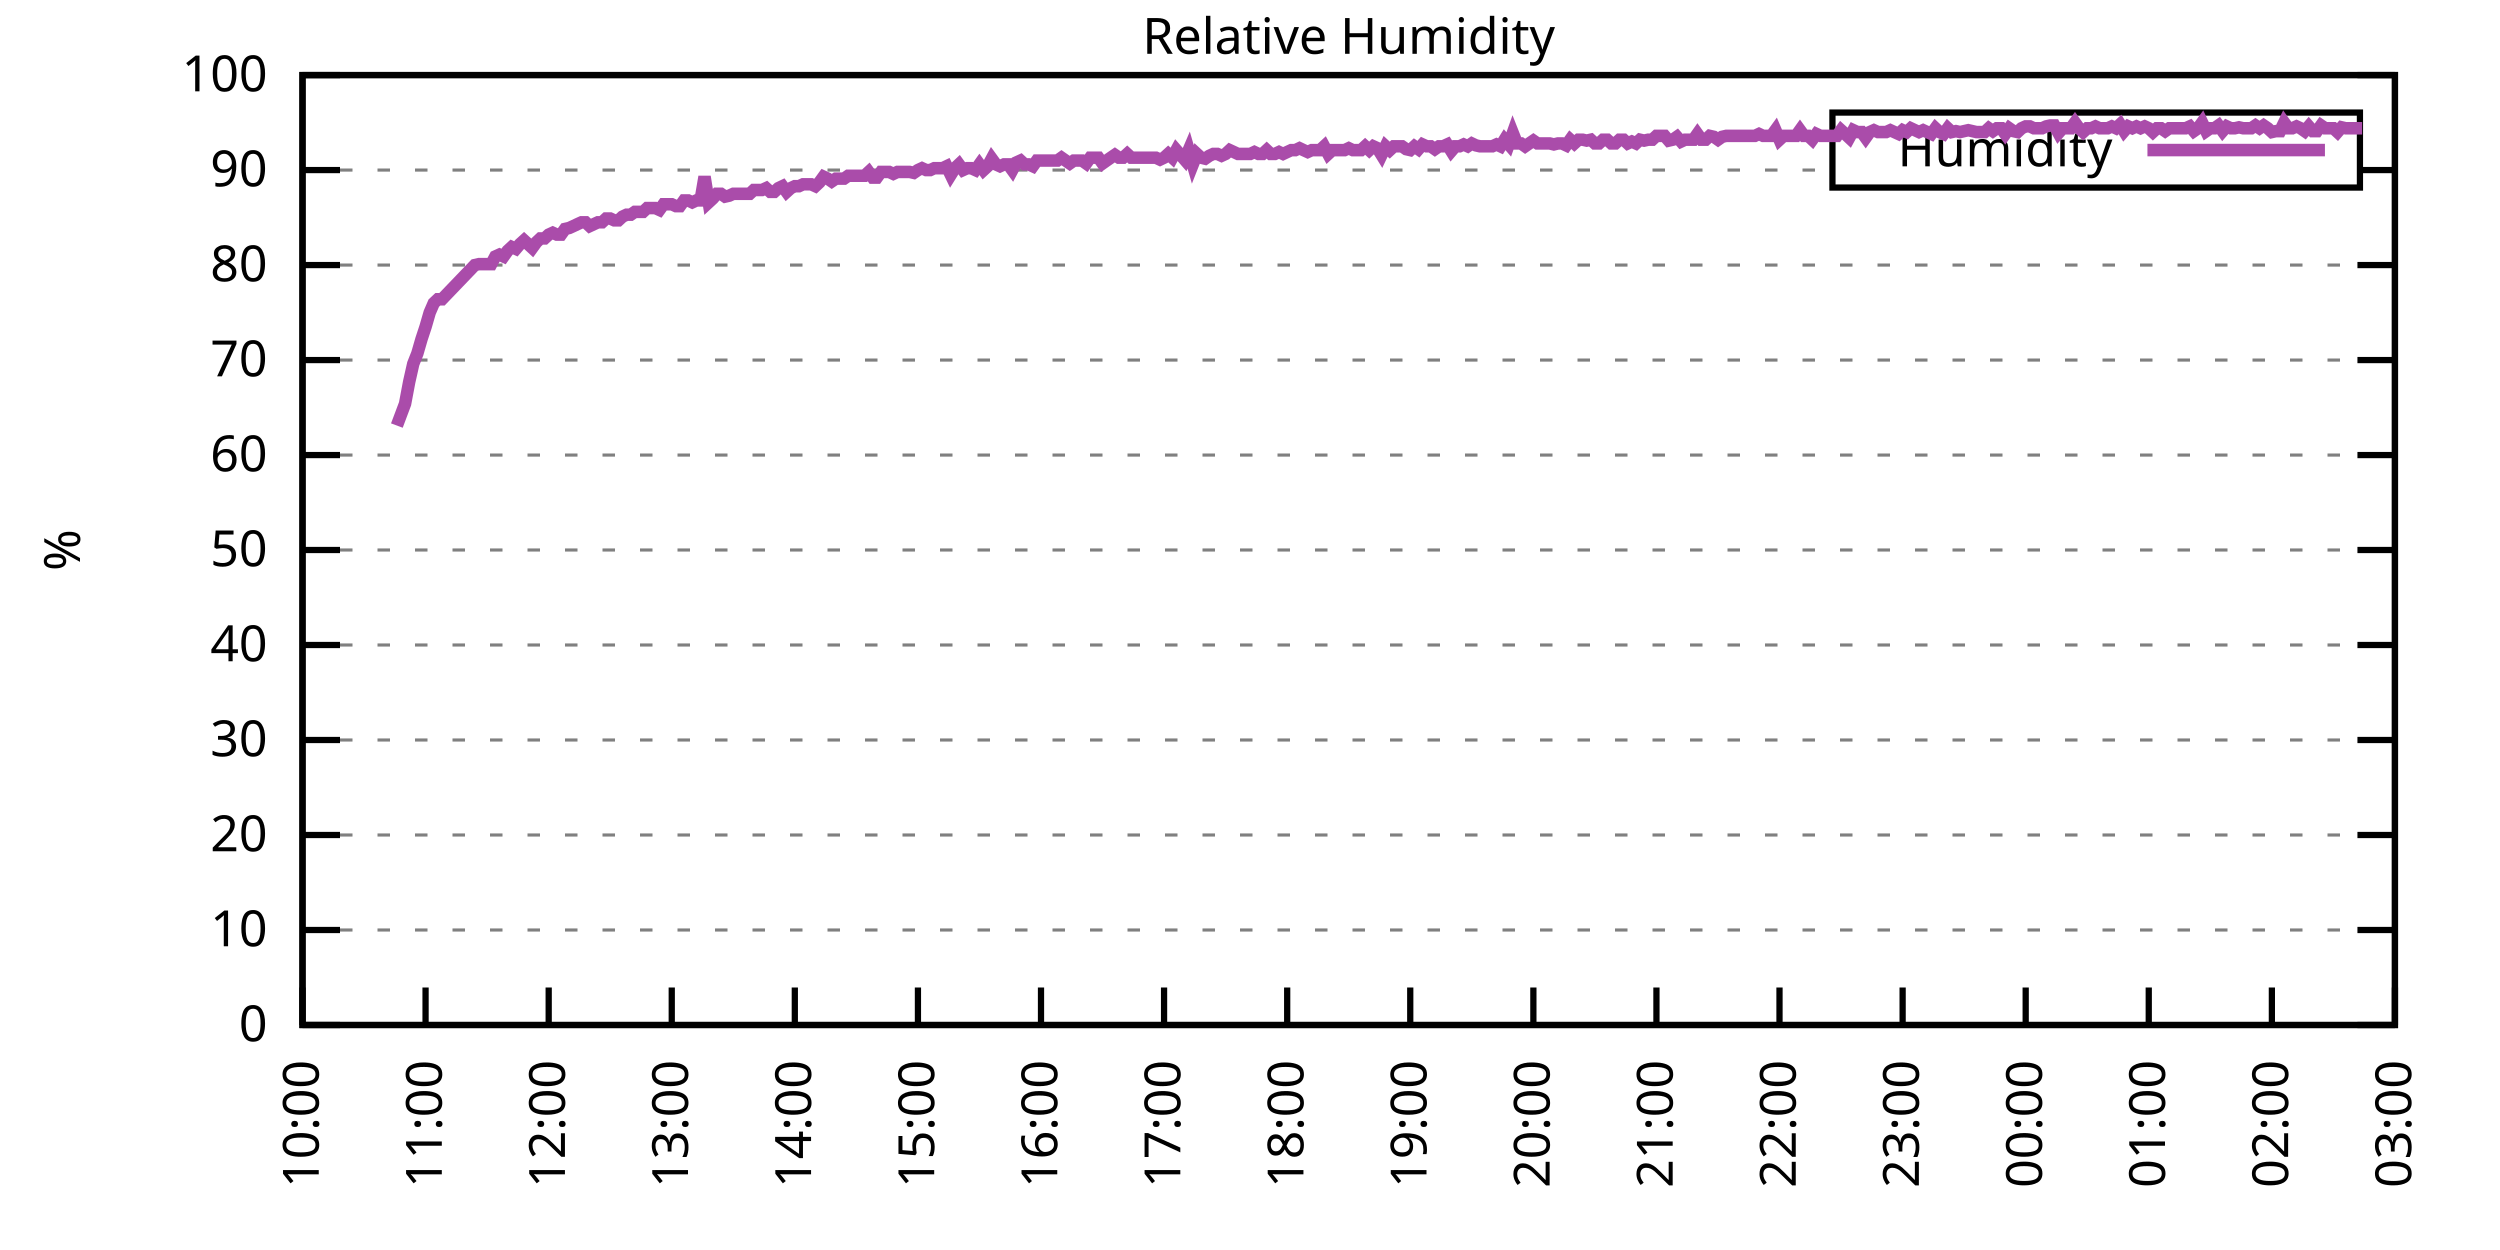
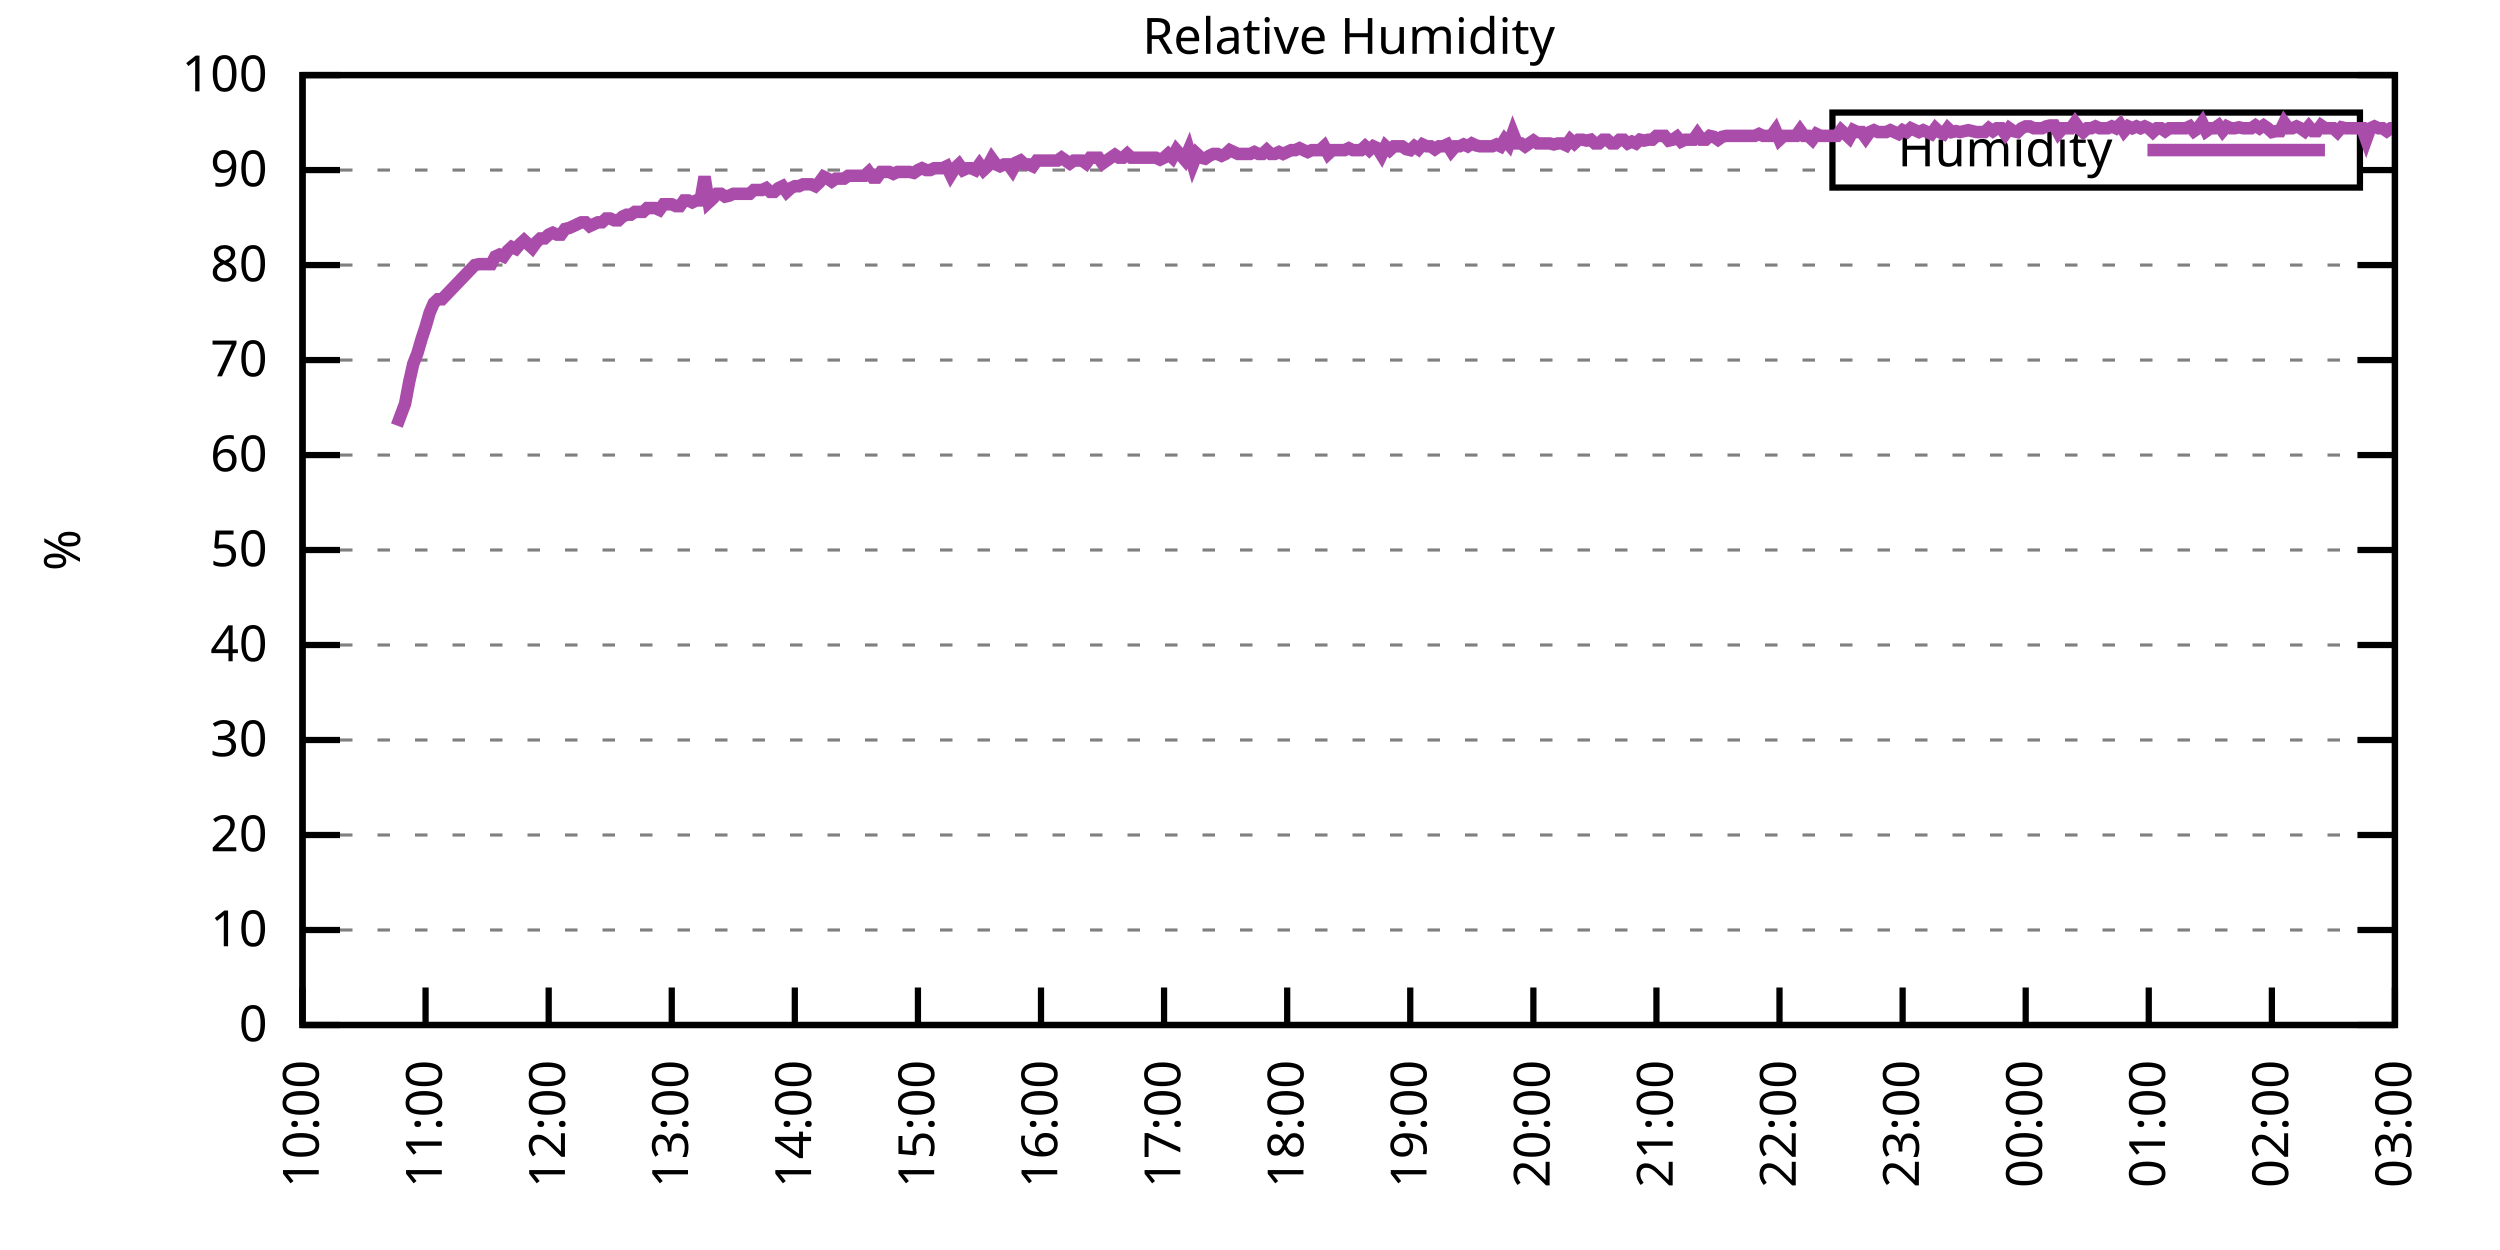
<svg xmlns="http://www.w3.org/2000/svg" xmlns:xlink="http://www.w3.org/1999/xlink" width="400" height="200" viewBox="0 0 400 200">
  <g id="gnuplot_canvas">
    <rect x="0" y="0" width="400" height="200" fill="none" />
    <defs>
      <circle id="gpDot" r="0.5" stroke-width="0.5" stroke="currentColor" />
      <path id="gpPt0" stroke-width="0.333" stroke="currentColor" d="M-1,0 h2 M0,-1 v2" />
      <path id="gpPt1" stroke-width="0.333" stroke="currentColor" d="M-1,-1 L1,1 M1,-1 L-1,1" />
      <path id="gpPt2" stroke-width="0.333" stroke="currentColor" d="M-1,0 L1,0 M0,-1 L0,1 M-1,-1 L1,1 M-1,1 L1,-1" />
      <rect id="gpPt3" stroke-width="0.333" stroke="currentColor" x="-1" y="-1" width="2" height="2" />
      <rect id="gpPt4" stroke-width="0.333" stroke="currentColor" fill="currentColor" x="-1" y="-1" width="2" height="2" />
      <circle id="gpPt5" stroke-width="0.333" stroke="currentColor" cx="0" cy="0" r="1" />
      <use xlink:href="#gpPt5" id="gpPt6" fill="currentColor" stroke="none" />
      <path id="gpPt7" stroke-width="0.333" stroke="currentColor" d="M0,-1.33 L-1.33,0.67 L1.33,0.67 z" />
      <use xlink:href="#gpPt7" id="gpPt8" fill="currentColor" stroke="none" />
      <use xlink:href="#gpPt7" id="gpPt9" stroke="currentColor" transform="rotate(180)" />
      <use xlink:href="#gpPt9" id="gpPt10" fill="currentColor" stroke="none" />
      <use xlink:href="#gpPt3" id="gpPt11" stroke="currentColor" transform="rotate(45)" />
      <use xlink:href="#gpPt11" id="gpPt12" fill="currentColor" stroke="none" />
      <path id="gpPt13" stroke-width="0.333" stroke="currentColor" d="M0,1.330 L1.265,0.411 L0.782,-1.067 L-0.782,-1.076 L-1.265,0.411 z" />
      <use xlink:href="#gpPt13" id="gpPt14" fill="currentColor" stroke="none" />
      <filter id="textbox" filterUnits="objectBoundingBox" x="0" y="0" height="1" width="1">
        <feFlood flood-color="white" flood-opacity="1" result="bgnd" />
        <feComposite in="SourceGraphic" in2="bgnd" operator="atop" />
      </filter>
      <filter id="greybox" filterUnits="objectBoundingBox" x="0" y="0" height="1" width="1">
        <feFlood flood-color="lightgrey" flood-opacity="1" result="grey" />
        <feComposite in="SourceGraphic" in2="grey" operator="atop" />
      </filter>
    </defs>
    <g fill="none" color="white" stroke="currentColor" stroke-width="1.00" stroke-linecap="butt" stroke-linejoin="miter">
</g>
    <g fill="none" color="black" stroke="currentColor" stroke-width="1.00" stroke-linecap="butt" stroke-linejoin="miter">
      <g stroke="none" shape-rendering="crispEdges">
        <polygon fill="rgb(255, 255, 255)" points="48.40,164.00 383.18,164.00 383.18,12.02 48.40,12.02 " />
      </g>
    </g>
    <g fill="none" color="black" stroke="currentColor" stroke-width="1.00" stroke-linecap="butt" stroke-linejoin="miter">
</g>
    <g fill="none" color="black" stroke="black" stroke-width="0.50" stroke-linecap="butt" stroke-linejoin="miter">
</g>
    <g fill="none" color="gray" stroke="currentColor" stroke-width="0.50" stroke-linecap="butt" stroke-linejoin="miter">
      <path stroke="gray" stroke-dasharray="2,4" class="gridline" d="M48.40,164.00 L383.19,164.00  " />
    </g>
    <g fill="none" color="gray" stroke="gray" stroke-width="1.00" stroke-linecap="butt" stroke-linejoin="miter">
</g>
    <g fill="none" color="black" stroke="currentColor" stroke-width="1.00" stroke-linecap="butt" stroke-linejoin="miter">
      <path stroke="black" d="M48.40,164.00 L54.40,164.00 M383.19,164.00 L377.19,164.00  " />
      <g transform="translate(42.80,166.60)" stroke="none" fill="black" font-family="Sans" font-size="8.00" text-anchor="end">
        <text>
          <tspan font-family="Sans"> 0</tspan>
        </text>
      </g>
    </g>
    <g fill="none" color="black" stroke="currentColor" stroke-width="1.00" stroke-linecap="butt" stroke-linejoin="miter">
</g>
    <g fill="none" color="black" stroke="black" stroke-width="0.50" stroke-linecap="butt" stroke-linejoin="miter">
</g>
    <g fill="none" color="gray" stroke="currentColor" stroke-width="0.50" stroke-linecap="butt" stroke-linejoin="miter">
      <path stroke="gray" stroke-dasharray="2,4" class="gridline" d="M48.40,148.80 L383.19,148.80  " />
    </g>
    <g fill="none" color="gray" stroke="gray" stroke-width="1.00" stroke-linecap="butt" stroke-linejoin="miter">
</g>
    <g fill="none" color="black" stroke="currentColor" stroke-width="1.00" stroke-linecap="butt" stroke-linejoin="miter">
      <path stroke="black" d="M48.40,148.80 L54.40,148.80 M383.19,148.80 L377.19,148.80  " />
      <g transform="translate(42.80,151.40)" stroke="none" fill="black" font-family="Sans" font-size="8.00" text-anchor="end">
        <text>
          <tspan font-family="Sans"> 10</tspan>
        </text>
      </g>
    </g>
    <g fill="none" color="black" stroke="currentColor" stroke-width="1.00" stroke-linecap="butt" stroke-linejoin="miter">
</g>
    <g fill="none" color="black" stroke="black" stroke-width="0.50" stroke-linecap="butt" stroke-linejoin="miter">
</g>
    <g fill="none" color="gray" stroke="currentColor" stroke-width="0.50" stroke-linecap="butt" stroke-linejoin="miter">
      <path stroke="gray" stroke-dasharray="2,4" class="gridline" d="M48.40,133.60 L383.19,133.60  " />
    </g>
    <g fill="none" color="gray" stroke="gray" stroke-width="1.00" stroke-linecap="butt" stroke-linejoin="miter">
</g>
    <g fill="none" color="black" stroke="currentColor" stroke-width="1.00" stroke-linecap="butt" stroke-linejoin="miter">
      <path stroke="black" d="M48.40,133.60 L54.40,133.60 M383.19,133.60 L377.19,133.60  " />
      <g transform="translate(42.80,136.20)" stroke="none" fill="black" font-family="Sans" font-size="8.00" text-anchor="end">
        <text>
          <tspan font-family="Sans"> 20</tspan>
        </text>
      </g>
    </g>
    <g fill="none" color="black" stroke="currentColor" stroke-width="1.00" stroke-linecap="butt" stroke-linejoin="miter">
</g>
    <g fill="none" color="black" stroke="black" stroke-width="0.50" stroke-linecap="butt" stroke-linejoin="miter">
</g>
    <g fill="none" color="gray" stroke="currentColor" stroke-width="0.50" stroke-linecap="butt" stroke-linejoin="miter">
      <path stroke="gray" stroke-dasharray="2,4" class="gridline" d="M48.40,118.40 L383.19,118.40  " />
    </g>
    <g fill="none" color="gray" stroke="gray" stroke-width="1.00" stroke-linecap="butt" stroke-linejoin="miter">
</g>
    <g fill="none" color="black" stroke="currentColor" stroke-width="1.00" stroke-linecap="butt" stroke-linejoin="miter">
      <path stroke="black" d="M48.40,118.40 L54.40,118.40 M383.19,118.40 L377.19,118.40  " />
      <g transform="translate(42.80,121.00)" stroke="none" fill="black" font-family="Sans" font-size="8.00" text-anchor="end">
        <text>
          <tspan font-family="Sans"> 30</tspan>
        </text>
      </g>
    </g>
    <g fill="none" color="black" stroke="currentColor" stroke-width="1.00" stroke-linecap="butt" stroke-linejoin="miter">
</g>
    <g fill="none" color="black" stroke="black" stroke-width="0.50" stroke-linecap="butt" stroke-linejoin="miter">
</g>
    <g fill="none" color="gray" stroke="currentColor" stroke-width="0.50" stroke-linecap="butt" stroke-linejoin="miter">
      <path stroke="gray" stroke-dasharray="2,4" class="gridline" d="M48.40,103.20 L383.19,103.20  " />
    </g>
    <g fill="none" color="gray" stroke="gray" stroke-width="1.00" stroke-linecap="butt" stroke-linejoin="miter">
</g>
    <g fill="none" color="black" stroke="currentColor" stroke-width="1.00" stroke-linecap="butt" stroke-linejoin="miter">
      <path stroke="black" d="M48.40,103.20 L54.40,103.20 M383.19,103.20 L377.19,103.20  " />
      <g transform="translate(42.80,105.80)" stroke="none" fill="black" font-family="Sans" font-size="8.00" text-anchor="end">
        <text>
          <tspan font-family="Sans"> 40</tspan>
        </text>
      </g>
    </g>
    <g fill="none" color="black" stroke="currentColor" stroke-width="1.00" stroke-linecap="butt" stroke-linejoin="miter">
</g>
    <g fill="none" color="black" stroke="black" stroke-width="0.50" stroke-linecap="butt" stroke-linejoin="miter">
</g>
    <g fill="none" color="gray" stroke="currentColor" stroke-width="0.50" stroke-linecap="butt" stroke-linejoin="miter">
      <path stroke="gray" stroke-dasharray="2,4" class="gridline" d="M48.40,88.00 L383.19,88.00  " />
    </g>
    <g fill="none" color="gray" stroke="gray" stroke-width="1.00" stroke-linecap="butt" stroke-linejoin="miter">
</g>
    <g fill="none" color="black" stroke="currentColor" stroke-width="1.00" stroke-linecap="butt" stroke-linejoin="miter">
      <path stroke="black" d="M48.40,88.00 L54.40,88.00 M383.19,88.00 L377.19,88.00  " />
      <g transform="translate(42.80,90.60)" stroke="none" fill="black" font-family="Sans" font-size="8.00" text-anchor="end">
        <text>
          <tspan font-family="Sans"> 50</tspan>
        </text>
      </g>
    </g>
    <g fill="none" color="black" stroke="currentColor" stroke-width="1.00" stroke-linecap="butt" stroke-linejoin="miter">
</g>
    <g fill="none" color="black" stroke="black" stroke-width="0.50" stroke-linecap="butt" stroke-linejoin="miter">
</g>
    <g fill="none" color="gray" stroke="currentColor" stroke-width="0.50" stroke-linecap="butt" stroke-linejoin="miter">
      <path stroke="gray" stroke-dasharray="2,4" class="gridline" d="M48.40,72.81 L383.19,72.81  " />
    </g>
    <g fill="none" color="gray" stroke="gray" stroke-width="1.00" stroke-linecap="butt" stroke-linejoin="miter">
</g>
    <g fill="none" color="black" stroke="currentColor" stroke-width="1.00" stroke-linecap="butt" stroke-linejoin="miter">
      <path stroke="black" d="M48.40,72.81 L54.40,72.81 M383.19,72.81 L377.19,72.81  " />
      <g transform="translate(42.80,75.41)" stroke="none" fill="black" font-family="Sans" font-size="8.00" text-anchor="end">
        <text>
          <tspan font-family="Sans"> 60</tspan>
        </text>
      </g>
    </g>
    <g fill="none" color="black" stroke="currentColor" stroke-width="1.00" stroke-linecap="butt" stroke-linejoin="miter">
</g>
    <g fill="none" color="black" stroke="black" stroke-width="0.50" stroke-linecap="butt" stroke-linejoin="miter">
</g>
    <g fill="none" color="gray" stroke="currentColor" stroke-width="0.50" stroke-linecap="butt" stroke-linejoin="miter">
      <path stroke="gray" stroke-dasharray="2,4" class="gridline" d="M48.40,57.61 L383.19,57.61  " />
    </g>
    <g fill="none" color="gray" stroke="gray" stroke-width="1.00" stroke-linecap="butt" stroke-linejoin="miter">
</g>
    <g fill="none" color="black" stroke="currentColor" stroke-width="1.00" stroke-linecap="butt" stroke-linejoin="miter">
      <path stroke="black" d="M48.40,57.61 L54.40,57.61 M383.19,57.61 L377.19,57.61  " />
      <g transform="translate(42.80,60.21)" stroke="none" fill="black" font-family="Sans" font-size="8.00" text-anchor="end">
        <text>
          <tspan font-family="Sans"> 70</tspan>
        </text>
      </g>
    </g>
    <g fill="none" color="black" stroke="currentColor" stroke-width="1.00" stroke-linecap="butt" stroke-linejoin="miter">
</g>
    <g fill="none" color="black" stroke="black" stroke-width="0.50" stroke-linecap="butt" stroke-linejoin="miter">
</g>
    <g fill="none" color="gray" stroke="currentColor" stroke-width="0.50" stroke-linecap="butt" stroke-linejoin="miter">
      <path stroke="gray" stroke-dasharray="2,4" class="gridline" d="M48.40,42.41 L383.19,42.41  " />
    </g>
    <g fill="none" color="gray" stroke="gray" stroke-width="1.00" stroke-linecap="butt" stroke-linejoin="miter">
</g>
    <g fill="none" color="black" stroke="currentColor" stroke-width="1.00" stroke-linecap="butt" stroke-linejoin="miter">
      <path stroke="black" d="M48.40,42.41 L54.40,42.41 M383.19,42.41 L377.19,42.41  " />
      <g transform="translate(42.80,45.01)" stroke="none" fill="black" font-family="Sans" font-size="8.00" text-anchor="end">
        <text>
          <tspan font-family="Sans"> 80</tspan>
        </text>
      </g>
    </g>
    <g fill="none" color="black" stroke="currentColor" stroke-width="1.00" stroke-linecap="butt" stroke-linejoin="miter">
</g>
    <g fill="none" color="black" stroke="black" stroke-width="0.50" stroke-linecap="butt" stroke-linejoin="miter">
</g>
    <g fill="none" color="gray" stroke="currentColor" stroke-width="0.50" stroke-linecap="butt" stroke-linejoin="miter">
      <path stroke="gray" stroke-dasharray="2,4" class="gridline" d="M48.40,27.21 L293.19,27.21 M377.59,27.21 L383.19,27.21  " />
    </g>
    <g fill="none" color="gray" stroke="gray" stroke-width="1.00" stroke-linecap="butt" stroke-linejoin="miter">
</g>
    <g fill="none" color="black" stroke="currentColor" stroke-width="1.00" stroke-linecap="butt" stroke-linejoin="miter">
      <path stroke="black" d="M48.40,27.21 L54.40,27.21 M383.19,27.21 L377.19,27.21  " />
      <g transform="translate(42.80,29.81)" stroke="none" fill="black" font-family="Sans" font-size="8.00" text-anchor="end">
        <text>
          <tspan font-family="Sans"> 90</tspan>
        </text>
      </g>
    </g>
    <g fill="none" color="black" stroke="currentColor" stroke-width="1.00" stroke-linecap="butt" stroke-linejoin="miter">
</g>
    <g fill="none" color="black" stroke="black" stroke-width="0.50" stroke-linecap="butt" stroke-linejoin="miter">
</g>
    <g fill="none" color="gray" stroke="currentColor" stroke-width="0.50" stroke-linecap="butt" stroke-linejoin="miter">
      <path stroke="gray" stroke-dasharray="2,4" class="gridline" d="M48.40,12.01 L383.19,12.01  " />
    </g>
    <g fill="none" color="gray" stroke="gray" stroke-width="1.00" stroke-linecap="butt" stroke-linejoin="miter">
</g>
    <g fill="none" color="black" stroke="currentColor" stroke-width="1.00" stroke-linecap="butt" stroke-linejoin="miter">
      <path stroke="black" d="M48.40,12.01 L54.40,12.01 M383.19,12.01 L377.19,12.01  " />
      <g transform="translate(42.80,14.61)" stroke="none" fill="black" font-family="Sans" font-size="8.00" text-anchor="end">
        <text>
          <tspan font-family="Sans"> 100</tspan>
        </text>
      </g>
    </g>
    <g fill="none" color="black" stroke="currentColor" stroke-width="1.00" stroke-linecap="butt" stroke-linejoin="miter">
      <path stroke="black" d="M48.40,164.00 L48.40,158.00  " />
      <g transform="translate(51.00,169.60) rotate(270.00)" stroke="none" fill="black" font-family="Sans" font-size="8.00" text-anchor="end">
        <text>
          <tspan font-family="Sans">10:00</tspan>
        </text>
      </g>
    </g>
    <g fill="none" color="black" stroke="currentColor" stroke-width="1.00" stroke-linecap="butt" stroke-linejoin="miter">
      <path stroke="black" d="M68.09,164.00 L68.09,158.00  " />
      <g transform="translate(70.69,169.60) rotate(270.00)" stroke="none" fill="black" font-family="Sans" font-size="8.00" text-anchor="end">
        <text>
          <tspan font-family="Sans">11:00</tspan>
        </text>
      </g>
    </g>
    <g fill="none" color="black" stroke="currentColor" stroke-width="1.00" stroke-linecap="butt" stroke-linejoin="miter">
      <path stroke="black" d="M87.79,164.00 L87.79,158.00  " />
      <g transform="translate(90.39,169.60) rotate(270.00)" stroke="none" fill="black" font-family="Sans" font-size="8.00" text-anchor="end">
        <text>
          <tspan font-family="Sans">12:00</tspan>
        </text>
      </g>
    </g>
    <g fill="none" color="black" stroke="currentColor" stroke-width="1.00" stroke-linecap="butt" stroke-linejoin="miter">
      <path stroke="black" d="M107.48,164.00 L107.48,158.00  " />
      <g transform="translate(110.08,169.60) rotate(270.00)" stroke="none" fill="black" font-family="Sans" font-size="8.00" text-anchor="end">
        <text>
          <tspan font-family="Sans">13:00</tspan>
        </text>
      </g>
    </g>
    <g fill="none" color="black" stroke="currentColor" stroke-width="1.00" stroke-linecap="butt" stroke-linejoin="miter">
      <path stroke="black" d="M127.17,164.00 L127.17,158.00  " />
      <g transform="translate(129.77,169.60) rotate(270.00)" stroke="none" fill="black" font-family="Sans" font-size="8.00" text-anchor="end">
        <text>
          <tspan font-family="Sans">14:00</tspan>
        </text>
      </g>
    </g>
    <g fill="none" color="black" stroke="currentColor" stroke-width="1.00" stroke-linecap="butt" stroke-linejoin="miter">
      <path stroke="black" d="M146.87,164.00 L146.87,158.00  " />
      <g transform="translate(149.47,169.60) rotate(270.00)" stroke="none" fill="black" font-family="Sans" font-size="8.00" text-anchor="end">
        <text>
          <tspan font-family="Sans">15:00</tspan>
        </text>
      </g>
    </g>
    <g fill="none" color="black" stroke="currentColor" stroke-width="1.00" stroke-linecap="butt" stroke-linejoin="miter">
      <path stroke="black" d="M166.56,164.00 L166.56,158.00  " />
      <g transform="translate(169.16,169.60) rotate(270.00)" stroke="none" fill="black" font-family="Sans" font-size="8.00" text-anchor="end">
        <text>
          <tspan font-family="Sans">16:00</tspan>
        </text>
      </g>
    </g>
    <g fill="none" color="black" stroke="currentColor" stroke-width="1.00" stroke-linecap="butt" stroke-linejoin="miter">
      <path stroke="black" d="M186.25,164.00 L186.25,158.00  " />
      <g transform="translate(188.85,169.60) rotate(270.00)" stroke="none" fill="black" font-family="Sans" font-size="8.00" text-anchor="end">
        <text>
          <tspan font-family="Sans">17:00</tspan>
        </text>
      </g>
    </g>
    <g fill="none" color="black" stroke="currentColor" stroke-width="1.00" stroke-linecap="butt" stroke-linejoin="miter">
      <path stroke="black" d="M205.95,164.00 L205.95,158.00  " />
      <g transform="translate(208.55,169.60) rotate(270.00)" stroke="none" fill="black" font-family="Sans" font-size="8.00" text-anchor="end">
        <text>
          <tspan font-family="Sans">18:00</tspan>
        </text>
      </g>
    </g>
    <g fill="none" color="black" stroke="currentColor" stroke-width="1.00" stroke-linecap="butt" stroke-linejoin="miter">
      <path stroke="black" d="M225.64,164.00 L225.64,158.00  " />
      <g transform="translate(228.24,169.60) rotate(270.00)" stroke="none" fill="black" font-family="Sans" font-size="8.00" text-anchor="end">
        <text>
          <tspan font-family="Sans">19:00</tspan>
        </text>
      </g>
    </g>
    <g fill="none" color="black" stroke="currentColor" stroke-width="1.00" stroke-linecap="butt" stroke-linejoin="miter">
      <path stroke="black" d="M245.34,164.00 L245.34,158.00  " />
      <g transform="translate(247.94,169.60) rotate(270.00)" stroke="none" fill="black" font-family="Sans" font-size="8.00" text-anchor="end">
        <text>
          <tspan font-family="Sans">20:00</tspan>
        </text>
      </g>
    </g>
    <g fill="none" color="black" stroke="currentColor" stroke-width="1.00" stroke-linecap="butt" stroke-linejoin="miter">
      <path stroke="black" d="M265.03,164.00 L265.03,158.00  " />
      <g transform="translate(267.63,169.60) rotate(270.00)" stroke="none" fill="black" font-family="Sans" font-size="8.00" text-anchor="end">
        <text>
          <tspan font-family="Sans">21:00</tspan>
        </text>
      </g>
    </g>
    <g fill="none" color="black" stroke="currentColor" stroke-width="1.00" stroke-linecap="butt" stroke-linejoin="miter">
      <path stroke="black" d="M284.72,164.00 L284.72,158.00  " />
      <g transform="translate(287.32,169.60) rotate(270.00)" stroke="none" fill="black" font-family="Sans" font-size="8.00" text-anchor="end">
        <text>
          <tspan font-family="Sans">22:00</tspan>
        </text>
      </g>
    </g>
    <g fill="none" color="black" stroke="currentColor" stroke-width="1.00" stroke-linecap="butt" stroke-linejoin="miter">
      <path stroke="black" d="M304.42,164.00 L304.42,158.00  " />
      <g transform="translate(307.02,169.60) rotate(270.00)" stroke="none" fill="black" font-family="Sans" font-size="8.00" text-anchor="end">
        <text>
          <tspan font-family="Sans">23:00</tspan>
        </text>
      </g>
    </g>
    <g fill="none" color="black" stroke="currentColor" stroke-width="1.00" stroke-linecap="butt" stroke-linejoin="miter">
      <path stroke="black" d="M324.11,164.00 L324.11,158.00  " />
      <g transform="translate(326.71,169.60) rotate(270.00)" stroke="none" fill="black" font-family="Sans" font-size="8.00" text-anchor="end">
        <text>
          <tspan font-family="Sans">00:00</tspan>
        </text>
      </g>
    </g>
    <g fill="none" color="black" stroke="currentColor" stroke-width="1.00" stroke-linecap="butt" stroke-linejoin="miter">
      <path stroke="black" d="M343.80,164.00 L343.80,158.00  " />
      <g transform="translate(346.40,169.60) rotate(270.00)" stroke="none" fill="black" font-family="Sans" font-size="8.00" text-anchor="end">
        <text>
          <tspan font-family="Sans">01:00</tspan>
        </text>
      </g>
    </g>
    <g fill="none" color="black" stroke="currentColor" stroke-width="1.00" stroke-linecap="butt" stroke-linejoin="miter">
      <path stroke="black" d="M363.50,164.00 L363.50,158.00  " />
      <g transform="translate(366.10,169.60) rotate(270.00)" stroke="none" fill="black" font-family="Sans" font-size="8.00" text-anchor="end">
        <text>
          <tspan font-family="Sans">02:00</tspan>
        </text>
      </g>
    </g>
    <g fill="none" color="black" stroke="currentColor" stroke-width="1.00" stroke-linecap="butt" stroke-linejoin="miter">
      <path stroke="black" d="M383.19,164.00 L383.19,158.00  " />
      <g transform="translate(385.79,169.60) rotate(270.00)" stroke="none" fill="black" font-family="Sans" font-size="8.00" text-anchor="end">
        <text>
          <tspan font-family="Sans">03:00</tspan>
        </text>
      </g>
    </g>
    <g fill="none" color="black" stroke="currentColor" stroke-width="1.00" stroke-linecap="butt" stroke-linejoin="miter">
</g>
    <g fill="none" color="black" stroke="currentColor" stroke-width="1.00" stroke-linecap="butt" stroke-linejoin="miter">
      <path stroke="black" d="M48.40,12.01 L48.40,164.00 L383.19,164.00 L383.19,12.01 L48.40,12.01 Z  " />
    </g>
    <g fill="none" color="black" stroke="currentColor" stroke-width="1.00" stroke-linecap="butt" stroke-linejoin="miter">
</g>
    <g fill="none" color="black" stroke="currentColor" stroke-width="1.00" stroke-linecap="butt" stroke-linejoin="miter">
      <path stroke="black" d="M293.19,30.01 L293.19,18.01 L377.59,18.01 L377.59,30.01 L293.19,30.01 Z  " />
    </g>
    <g id="Relative_Humidity_plot_1">
      <g fill="none" color="white" stroke="black" stroke-width="2.00" stroke-linecap="butt" stroke-linejoin="miter">
</g>
      <g fill="none" color="black" stroke="currentColor" stroke-width="2.00" stroke-linecap="butt" stroke-linejoin="miter">
        <g transform="translate(337.99,26.61)" stroke="none" fill="black" font-family="Sans" font-size="8.00" text-anchor="end">
          <text>
            <tspan font-family="Sans">Humidity</tspan>
          </text>
        </g>
      </g>
      <g fill="none" color="black" stroke="currentColor" stroke-width="2.00" stroke-linecap="butt" stroke-linejoin="miter">
-         <path stroke="rgb(170,  76, 170)" d="M343.59,24.01 L371.99,24.01 M63.50,68.09 L64.81,64.60 L65.47,61.10 L66.12,58.21 L66.78,56.54 L67.44,54.26   L68.09,52.29 L68.75,50.01 L69.41,48.49 L70.06,47.88 L70.72,47.88 L75.97,42.41 L76.63,42.26 L77.94,42.26   L78.60,42.26 L79.25,41.04 L79.91,40.74 L80.57,41.04 L81.22,40.13 L81.88,39.52 L82.54,39.82 L83.19,39.06   L83.85,38.46 L84.50,39.06 L85.16,39.67 L85.82,38.76 L86.47,38.15 L87.13,38.15 L87.79,37.54 L88.44,37.24   L89.10,37.54 L89.76,37.54 L90.41,36.63 L91.07,36.48 L91.73,36.18 L92.38,35.87 L93.04,35.57 L93.70,35.57   L94.35,36.18 L95.01,35.87 L95.66,35.57 L96.32,35.57 L96.98,34.96 L97.63,34.96 L98.29,35.26 L98.95,35.26   L99.60,34.66 L100.26,34.35 L100.92,34.35 L101.57,33.90 L102.23,33.90 L102.89,33.90 L103.54,33.29 L104.20,33.29   L104.85,33.29 L105.51,33.59 L106.17,32.68 L106.82,32.68 L107.48,32.68 L108.14,32.98 L108.79,32.98 L109.45,32.07   L110.11,32.07 L110.76,32.38 L111.42,32.07 L112.08,32.07 L112.73,28.27 L113.39,32.38 L114.05,31.77 L114.70,31.01   L115.36,31.01 L116.01,31.46 L116.67,31.31 L117.33,31.01 L117.98,31.01 L118.64,31.01 L119.30,31.01 L119.95,31.01   L120.61,30.40 L121.27,30.40 L121.92,30.40 L122.58,30.10 L123.24,30.70 L123.89,30.70 L124.55,30.10 L125.20,29.79   L125.86,30.70 L126.52,30.10 L127.17,29.79 L127.83,29.79 L128.49,29.49 L129.14,29.49 L129.80,29.49 L130.46,29.79   L131.11,29.18 L131.77,28.27 L132.43,28.58 L133.08,29.03 L133.74,28.58 L134.40,28.58 L135.05,28.58 L135.71,28.12   L136.36,28.12 L137.02,28.12 L137.68,28.12 L138.33,28.12 L138.99,27.51 L139.65,28.42 L140.30,28.42 L140.96,27.51   L141.62,27.51 L142.27,27.51 L142.93,27.82 L143.59,27.51 L144.24,27.51 L144.90,27.51 L145.55,27.51 L146.21,27.66   L146.87,27.21 L147.52,26.91 L148.18,27.21 L148.84,27.21 L149.49,26.91 L150.15,26.91 L150.81,26.91 L151.46,26.60   L152.12,27.97 L152.78,26.91 L153.43,26.30 L154.09,27.21 L154.75,26.91 L155.40,26.91 L156.06,27.21 L156.71,26.30   L157.37,27.21 L158.03,26.60 L158.68,25.39 L159.34,26.30 L160.00,26.60 L160.65,26.30 L161.31,26.30 L161.97,27.21   L162.62,25.99 L163.28,25.69 L163.94,26.30 L164.59,26.30 L165.25,26.60 L165.90,25.69 L166.56,25.69 L167.22,25.69   L167.87,25.69 L168.53,25.69 L169.19,25.69 L169.84,25.23 L170.50,25.69 L171.16,26.15 L171.81,25.69 L172.47,25.69   L173.13,25.69 L173.78,26.15 L174.44,25.23 L175.10,25.23 L175.75,25.23 L176.41,26.15 L177.06,25.69 L177.72,25.23   L178.38,24.78 L179.03,25.23 L179.69,25.23 L180.35,24.63 L181.00,25.23 L181.66,25.23 L182.32,25.23 L182.97,25.23   L183.63,25.23 L184.29,25.23 L184.94,25.23 L185.60,25.54 L186.25,25.23 L186.91,24.63 L187.57,25.23 L188.22,24.02   L188.88,24.78 L189.54,25.54 L190.19,24.02 L190.85,26.30 L191.51,24.63 L192.16,25.23 L192.82,25.39 L193.48,24.93   L194.13,24.63 L194.79,24.63 L195.45,24.93 L196.10,24.63 L196.76,24.02 L197.41,24.32 L198.07,24.63 L198.73,24.63   L199.38,24.63 L200.04,24.63 L200.70,24.32 L201.35,24.63 L202.01,24.63 L202.67,24.02 L203.32,24.63 L203.98,24.63   L204.64,24.32 L205.29,24.63 L205.95,24.32 L206.60,24.02 L207.26,24.02 L207.92,23.71 L208.57,24.02 L209.23,24.32   L209.89,24.02 L210.54,24.02 L211.20,24.02 L211.86,23.41 L212.51,24.63 L213.17,24.02 L213.83,24.02 L214.48,24.02   L215.14,24.02 L215.80,23.71 L216.45,24.02 L217.11,24.02 L217.76,24.02 L218.42,23.41 L219.08,24.02 L219.73,23.41   L220.39,23.71 L221.05,24.78 L221.70,23.41 L222.36,24.02 L223.02,23.41 L223.67,23.41 L224.33,23.41 L224.99,23.87   L225.64,24.02 L226.30,23.41 L226.95,23.87 L227.61,23.11 L228.27,23.41 L228.92,23.41 L229.58,23.87 L230.24,23.41   L230.89,23.41 L231.55,23.11 L232.21,24.17 L232.86,23.41 L233.52,23.41 L234.18,23.11 L234.83,23.41 L235.49,22.95   L236.14,23.26 L236.80,23.41 L237.46,23.41 L238.11,23.41 L238.77,23.41 L239.43,23.11 L240.08,23.41 L240.74,22.35   L241.40,23.11 L242.05,21.28 L242.71,22.95 L243.37,22.95 L244.02,23.41 L244.68,22.95 L245.34,22.50 L245.99,22.95   L246.65,22.95 L247.30,22.95 L247.96,22.95 L248.62,23.11 L249.27,22.95 L249.93,22.95 L250.59,23.26 L251.24,22.35   L251.90,22.95 L252.56,22.35 L253.21,22.35 L253.87,22.50 L254.53,22.35 L255.18,22.95 L255.84,22.95 L256.49,22.35   L257.15,22.35 L257.81,22.95 L258.46,22.95 L259.12,22.35 L259.78,22.35 L260.43,22.95 L261.09,22.65 L261.75,22.95   L262.40,22.35 L263.06,22.50 L263.72,22.35 L264.37,22.35 L265.03,21.74 L265.69,21.74 L266.34,21.74 L267.00,22.50   L267.65,22.35 L268.31,21.89 L268.97,22.65 L269.62,22.35 L270.28,22.35 L270.94,22.35 L271.59,21.43 L272.25,22.35   L272.91,22.35 L273.56,21.74 L274.22,21.89 L274.88,22.35 L275.53,21.89 L276.19,21.74 L276.84,21.74 L277.50,21.74   L278.16,21.74 L278.81,21.74 L279.47,21.74 L280.13,21.74 L280.78,21.74 L281.44,21.43 L282.10,21.74 L282.75,21.74   L283.41,21.74 L284.07,20.83 L284.72,22.35 L285.38,21.74 L286.04,21.74 L286.69,21.74 L287.35,21.74 L288.00,20.83   L288.66,21.74 L289.32,21.74 L289.97,22.35 L290.63,21.43 L291.29,21.74 L291.94,21.74 L292.60,21.74 L293.26,21.74   L293.91,21.74 L294.57,20.83 L295.23,21.43 L295.88,22.04 L296.54,20.83 L297.19,21.13 L297.85,21.13 L298.51,22.04   L299.16,21.13 L299.82,20.83 L300.48,21.13 L301.13,21.13 L301.79,21.13 L302.45,20.83 L303.10,21.13 L303.76,21.43   L304.42,20.83 L305.07,21.13 L305.73,20.52 L306.39,20.83 L307.04,21.13 L307.70,20.83 L308.35,21.13 L309.01,21.43   L309.67,20.52 L310.32,21.13 L310.98,21.43 L311.64,20.52 L312.29,21.13 L312.95,20.98 L313.61,21.13 L314.26,20.98   L314.92,20.83 L315.58,20.98 L316.23,21.13 L316.89,21.13 L317.54,21.13 L318.20,20.52 L318.86,20.98 L319.51,20.52   L320.17,20.52 L320.83,21.43 L321.48,20.52 L322.14,20.98 L322.80,21.13 L323.45,20.52 L324.11,20.22 L324.77,20.22   L325.42,20.52 L326.08,20.52 L326.74,20.52 L327.39,20.22 L328.05,20.07 L328.70,20.07 L329.36,21.28 L330.02,20.52   L330.67,20.52 L331.33,20.52 L331.99,19.61 L332.64,20.52 L333.30,21.13 L333.96,20.52 L334.61,20.52 L335.27,20.22   L335.93,20.52 L336.58,20.52 L337.24,20.52 L337.89,20.22 L338.55,20.52 L339.21,19.91 L339.86,20.98 L340.52,20.22   L341.18,20.52 L341.83,20.22 L342.49,20.52 L343.15,20.22 L343.80,20.52 L344.46,21.13 L345.12,20.52 L345.77,20.52   L346.43,20.98 L347.09,20.52 L347.74,20.52 L348.40,20.52 L349.05,20.52 L349.71,20.52 L350.37,20.22 L351.02,20.98   L351.68,20.52 L352.34,19.61 L352.99,20.98 L353.65,20.52 L354.31,20.52 L354.96,20.07 L355.62,20.98 L356.28,20.22   L356.93,20.52 L357.59,20.52 L358.24,20.37 L358.90,20.52 L359.56,20.52 L360.21,20.52 L360.87,20.07 L361.53,20.52   L362.18,20.07 L362.84,20.52 L363.50,21.13 L364.15,20.98 L364.81,20.98 L365.47,19.61 L366.12,20.52 L366.78,20.52   L367.44,20.22 L368.09,20.52 L368.75,20.98 L369.40,20.22 L370.06,20.98 L370.72,20.98 L371.37,20.07 L372.03,20.52   L372.69,20.52 L373.34,20.52 L374.00,21.13 L374.66,20.37 L375.31,20.52 L375.97,20.52 L376.63,20.52 L377.28,20.52   L377.94,20.52  " />
+         <path stroke="rgb(170,  76, 170)" d="M343.59,24.01 L371.99,24.01 M63.50,68.09 L64.81,64.60 L65.47,61.10 L66.12,58.21 L66.78,56.54 L67.44,54.26   L68.09,52.29 L68.75,50.01 L69.41,48.49 L70.06,47.88 L70.72,47.88 L75.97,42.41 L76.63,42.26 L77.94,42.26   L78.60,42.26 L79.25,41.04 L79.91,40.74 L80.57,41.04 L81.22,40.13 L81.88,39.52 L82.54,39.82 L83.19,39.06   L83.85,38.46 L84.50,39.06 L85.16,39.67 L85.82,38.76 L86.47,38.15 L87.13,38.15 L87.79,37.54 L88.44,37.24   L89.10,37.54 L89.76,37.54 L90.41,36.63 L91.07,36.48 L91.73,36.18 L92.38,35.87 L93.04,35.57 L93.70,35.57   L94.35,36.18 L95.01,35.87 L95.66,35.57 L96.32,35.57 L96.98,34.96 L97.63,34.96 L98.29,35.26 L98.95,35.26   L99.60,34.66 L100.26,34.35 L100.92,34.35 L101.57,33.90 L102.23,33.90 L102.89,33.90 L103.54,33.29 L104.20,33.29   L104.85,33.29 L105.51,33.59 L106.17,32.68 L106.82,32.68 L107.48,32.68 L108.14,32.98 L108.79,32.98 L109.45,32.07   L110.11,32.07 L110.76,32.38 L111.42,32.07 L112.08,32.07 L112.73,28.27 L113.39,32.38 L114.05,31.77 L114.70,31.01   L115.36,31.01 L116.01,31.46 L116.67,31.31 L117.33,31.01 L117.98,31.01 L118.64,31.01 L119.30,31.01 L119.95,31.01   L120.61,30.40 L121.27,30.40 L121.92,30.40 L122.58,30.10 L123.24,30.70 L123.89,30.70 L124.55,30.10 L125.20,29.79   L125.86,30.70 L126.52,30.10 L127.17,29.79 L127.83,29.79 L128.49,29.49 L129.14,29.49 L129.80,29.49 L130.46,29.79   L131.11,29.18 L131.77,28.27 L132.43,28.58 L133.08,29.03 L133.74,28.58 L134.40,28.58 L135.05,28.58 L135.71,28.12   L136.36,28.12 L137.02,28.12 L137.68,28.12 L138.33,28.12 L138.99,27.51 L139.65,28.42 L140.30,28.42 L140.96,27.51   L141.62,27.51 L142.27,27.51 L142.93,27.82 L143.59,27.51 L144.24,27.51 L144.90,27.51 L145.55,27.51 L146.21,27.66   L146.87,27.21 L147.52,26.91 L148.18,27.21 L148.84,27.21 L149.49,26.91 L150.15,26.91 L150.81,26.91 L151.46,26.60   L152.12,27.97 L152.78,26.91 L153.43,26.30 L154.09,27.21 L154.75,26.91 L155.40,26.91 L156.06,27.21 L156.71,26.30   L157.37,27.21 L158.03,26.60 L158.68,25.39 L159.34,26.30 L160.00,26.60 L160.65,26.30 L161.31,26.30 L161.97,27.21   L162.62,25.99 L163.28,25.69 L163.94,26.30 L164.59,26.30 L165.25,26.60 L165.90,25.69 L166.56,25.69 L167.22,25.69   L167.87,25.69 L168.53,25.69 L169.19,25.69 L169.84,25.23 L170.50,25.69 L171.16,26.15 L171.81,25.69 L172.47,25.69   L173.13,25.69 L173.78,26.15 L174.44,25.23 L175.10,25.23 L175.75,25.23 L176.41,26.15 L177.06,25.69 L177.72,25.23   L178.38,24.78 L179.03,25.23 L179.69,25.23 L180.35,24.63 L181.00,25.23 L181.66,25.23 L182.32,25.23 L182.97,25.23   L183.63,25.23 L184.29,25.23 L184.94,25.23 L185.60,25.54 L186.25,25.23 L186.91,24.63 L187.57,25.23 L188.22,24.02   L188.88,24.78 L189.54,25.54 L190.19,24.02 L190.85,26.30 L191.51,24.63 L192.16,25.23 L192.82,25.39 L193.48,24.93   L194.13,24.63 L194.79,24.63 L195.45,24.93 L196.10,24.63 L196.76,24.02 L197.41,24.32 L198.07,24.63 L198.73,24.63   L199.38,24.63 L200.04,24.63 L200.70,24.32 L201.35,24.63 L202.01,24.63 L202.67,24.02 L203.32,24.63 L203.98,24.63   L204.64,24.32 L205.29,24.63 L205.95,24.32 L206.60,24.02 L207.26,24.02 L207.92,23.71 L208.57,24.02 L209.23,24.32   L209.89,24.02 L210.54,24.02 L211.20,24.02 L211.86,23.41 L212.51,24.63 L213.17,24.02 L213.83,24.02 L214.48,24.02   L215.14,24.02 L215.80,23.71 L216.45,24.02 L217.11,24.02 L217.76,24.02 L218.42,23.41 L219.08,24.02 L219.73,23.41   L220.39,23.71 L221.05,24.78 L221.70,23.41 L222.36,24.02 L223.02,23.41 L223.67,23.41 L224.33,23.41 L224.99,23.87   L225.64,24.02 L226.30,23.41 L226.95,23.87 L227.61,23.11 L228.27,23.41 L228.92,23.41 L229.58,23.87 L230.24,23.41   L230.89,23.41 L231.55,23.11 L232.21,24.17 L232.86,23.41 L233.52,23.41 L234.18,23.11 L234.83,23.41 L235.49,22.95   L236.14,23.26 L236.80,23.41 L237.46,23.41 L238.11,23.41 L238.77,23.41 L239.43,23.11 L240.08,23.41 L240.74,22.35   L241.40,23.11 L242.05,21.28 L242.71,22.95 L243.37,22.95 L244.02,23.41 L244.68,22.95 L245.34,22.50 L245.99,22.95   L246.65,22.95 L247.30,22.95 L247.96,22.95 L248.62,23.11 L249.27,22.95 L249.93,22.95 L250.59,23.26 L251.24,22.35   L251.90,22.95 L252.56,22.35 L253.21,22.35 L253.87,22.50 L254.53,22.35 L255.18,22.95 L255.84,22.95 L256.49,22.35   L257.15,22.35 L257.81,22.95 L258.46,22.95 L259.12,22.35 L259.78,22.35 L260.43,22.95 L261.09,22.65 L261.75,22.95   L262.40,22.35 L263.06,22.50 L263.72,22.35 L264.37,22.35 L265.03,21.74 L265.69,21.74 L266.34,21.74 L267.00,22.50   L267.65,22.35 L268.31,21.89 L268.97,22.65 L269.62,22.35 L270.28,22.35 L270.94,22.35 L271.59,21.43 L272.25,22.35   L272.91,22.35 L273.56,21.74 L274.22,21.89 L274.88,22.35 L275.53,21.89 L276.19,21.74 L276.84,21.74 L277.50,21.74   L278.16,21.74 L278.81,21.74 L279.47,21.74 L280.13,21.74 L280.78,21.74 L281.44,21.43 L282.10,21.74 L282.75,21.74   L283.41,21.74 L284.07,20.83 L284.72,22.35 L285.38,21.74 L286.04,21.74 L286.69,21.74 L287.35,21.74 L288.00,20.83   L288.66,21.74 L289.32,21.74 L289.97,22.35 L290.63,21.43 L291.29,21.74 L291.94,21.74 L292.60,21.74 L293.26,21.74   L293.91,21.74 L294.57,20.83 L295.23,21.43 L295.88,22.04 L296.54,20.83 L297.19,21.13 L297.85,21.13 L298.51,22.04   L299.16,21.13 L299.82,20.83 L300.48,21.13 L301.13,21.13 L301.79,21.13 L302.45,20.83 L303.10,21.13 L303.76,21.43   L304.42,20.83 L305.07,21.13 L305.73,20.52 L306.39,20.83 L307.04,21.13 L307.70,20.83 L308.35,21.13 L309.01,21.43   L309.67,20.52 L310.32,21.13 L310.98,21.43 L311.64,20.52 L312.29,21.13 L312.95,20.98 L313.61,21.13 L314.26,20.98   L314.92,20.83 L315.58,20.98 L316.23,21.13 L316.89,21.13 L317.54,21.13 L318.20,20.52 L318.86,20.98 L319.51,20.52   L320.17,20.52 L320.83,21.43 L321.48,20.52 L322.14,20.98 L322.80,21.13 L323.45,20.52 L324.11,20.22 L324.77,20.22   L325.42,20.52 L326.08,20.52 L326.74,20.52 L327.39,20.22 L328.05,20.07 L328.70,20.07 L329.36,21.28 L330.02,20.52   L330.67,20.52 L331.33,20.52 L331.99,19.61 L332.64,20.52 L333.30,21.13 L333.96,20.52 L334.61,20.52 L335.27,20.22   L335.93,20.52 L336.58,20.52 L337.24,20.52 L337.89,20.22 L338.55,20.52 L339.21,19.91 L339.86,20.98 L340.52,20.22   L341.18,20.52 L341.83,20.22 L342.49,20.52 L343.15,20.22 L343.80,20.52 L344.46,21.13 L345.12,20.52 L345.77,20.52   L346.43,20.98 L347.09,20.52 L347.74,20.52 L348.40,20.52 L349.05,20.52 L349.71,20.52 L350.37,20.22 L351.02,20.98   L351.68,20.52 L352.34,19.61 L352.99,20.98 L353.65,20.52 L354.31,20.52 L354.96,20.07 L355.62,20.98 L356.28,20.22   L356.93,20.52 L357.59,20.52 L358.24,20.37 L358.90,20.52 L359.56,20.52 L360.21,20.52 L360.87,20.07 L361.53,20.52   L362.18,20.07 L362.84,20.52 L363.50,21.13 L364.15,20.98 L364.81,20.98 L365.47,19.61 L366.12,20.52 L366.78,20.52   L367.44,20.22 L368.09,20.52 L368.75,20.98 L369.40,20.22 L370.06,20.98 L370.72,20.98 L371.37,20.07 L372.03,20.52   L372.69,20.52 L373.34,20.52 L374.00,21.13 L374.66,20.37 L375.31,20.52 L375.97,20.52 L376.63,20.52 L377.28,20.52   L377.94,20.52 L378.59,22.35 L379.25,20.52 L379.91,20.22 L380.56,20.52 L381.22,20.52 L381.88,20.98 L382.53,20.52   L383.19,20.52  " />
      </g>
    </g>
    <g fill="none" color="black" stroke="currentColor" stroke-width="2.00" stroke-linecap="butt" stroke-linejoin="miter">
</g>
    <g fill="none" color="black" stroke="black" stroke-width="1.00" stroke-linecap="butt" stroke-linejoin="miter">
</g>
    <g fill="none" color="black" stroke="currentColor" stroke-width="1.00" stroke-linecap="butt" stroke-linejoin="miter">
      <path stroke="black" d="M48.40,12.01 L48.40,164.00 L383.19,164.00 L383.19,12.01 L48.40,12.01 Z  " />
      <g transform="translate(12.80,88.01) rotate(270.00)" stroke="none" fill="black" font-family="Sans" font-size="8.00" text-anchor="middle">
        <text>
          <tspan font-family="Sans">%</tspan>
        </text>
      </g>
    </g>
    <g fill="none" color="black" stroke="currentColor" stroke-width="1.00" stroke-linecap="butt" stroke-linejoin="miter">
</g>
    <g fill="none" color="black" stroke="currentColor" stroke-width="1.00" stroke-linecap="butt" stroke-linejoin="miter">
      <g transform="translate(215.79,8.61)" stroke="none" fill="black" font-family="Sans" font-size="8.00" text-anchor="middle">
        <text>
          <tspan font-family="Sans">Relative Humidity</tspan>
        </text>
      </g>
    </g>
    <g fill="none" color="black" stroke="currentColor" stroke-width="1.00" stroke-linecap="butt" stroke-linejoin="miter">
</g>
  </g>
</svg>
